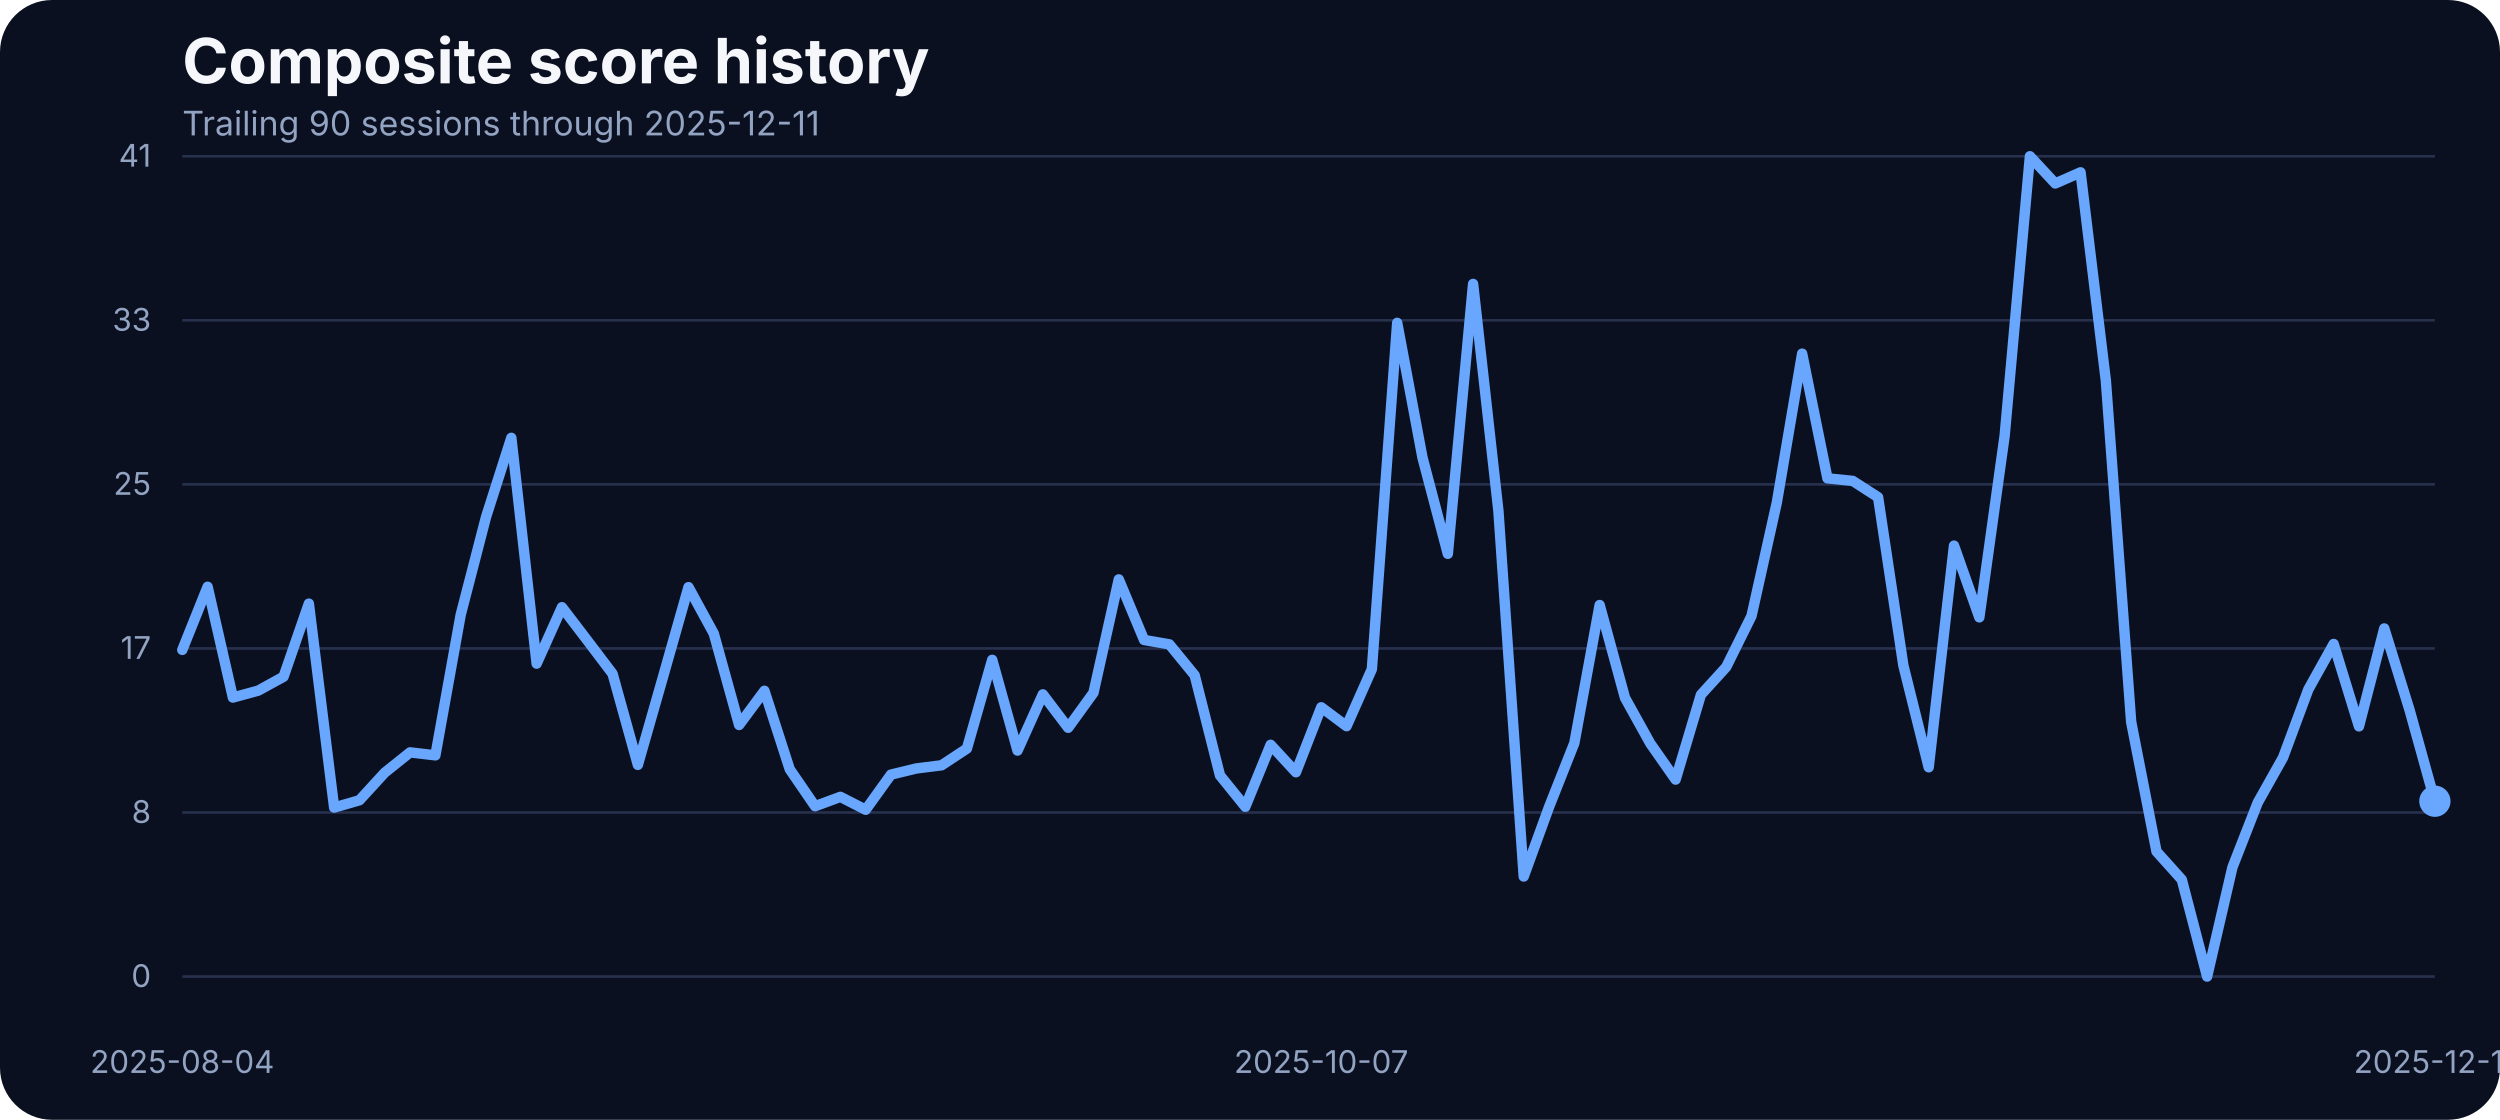
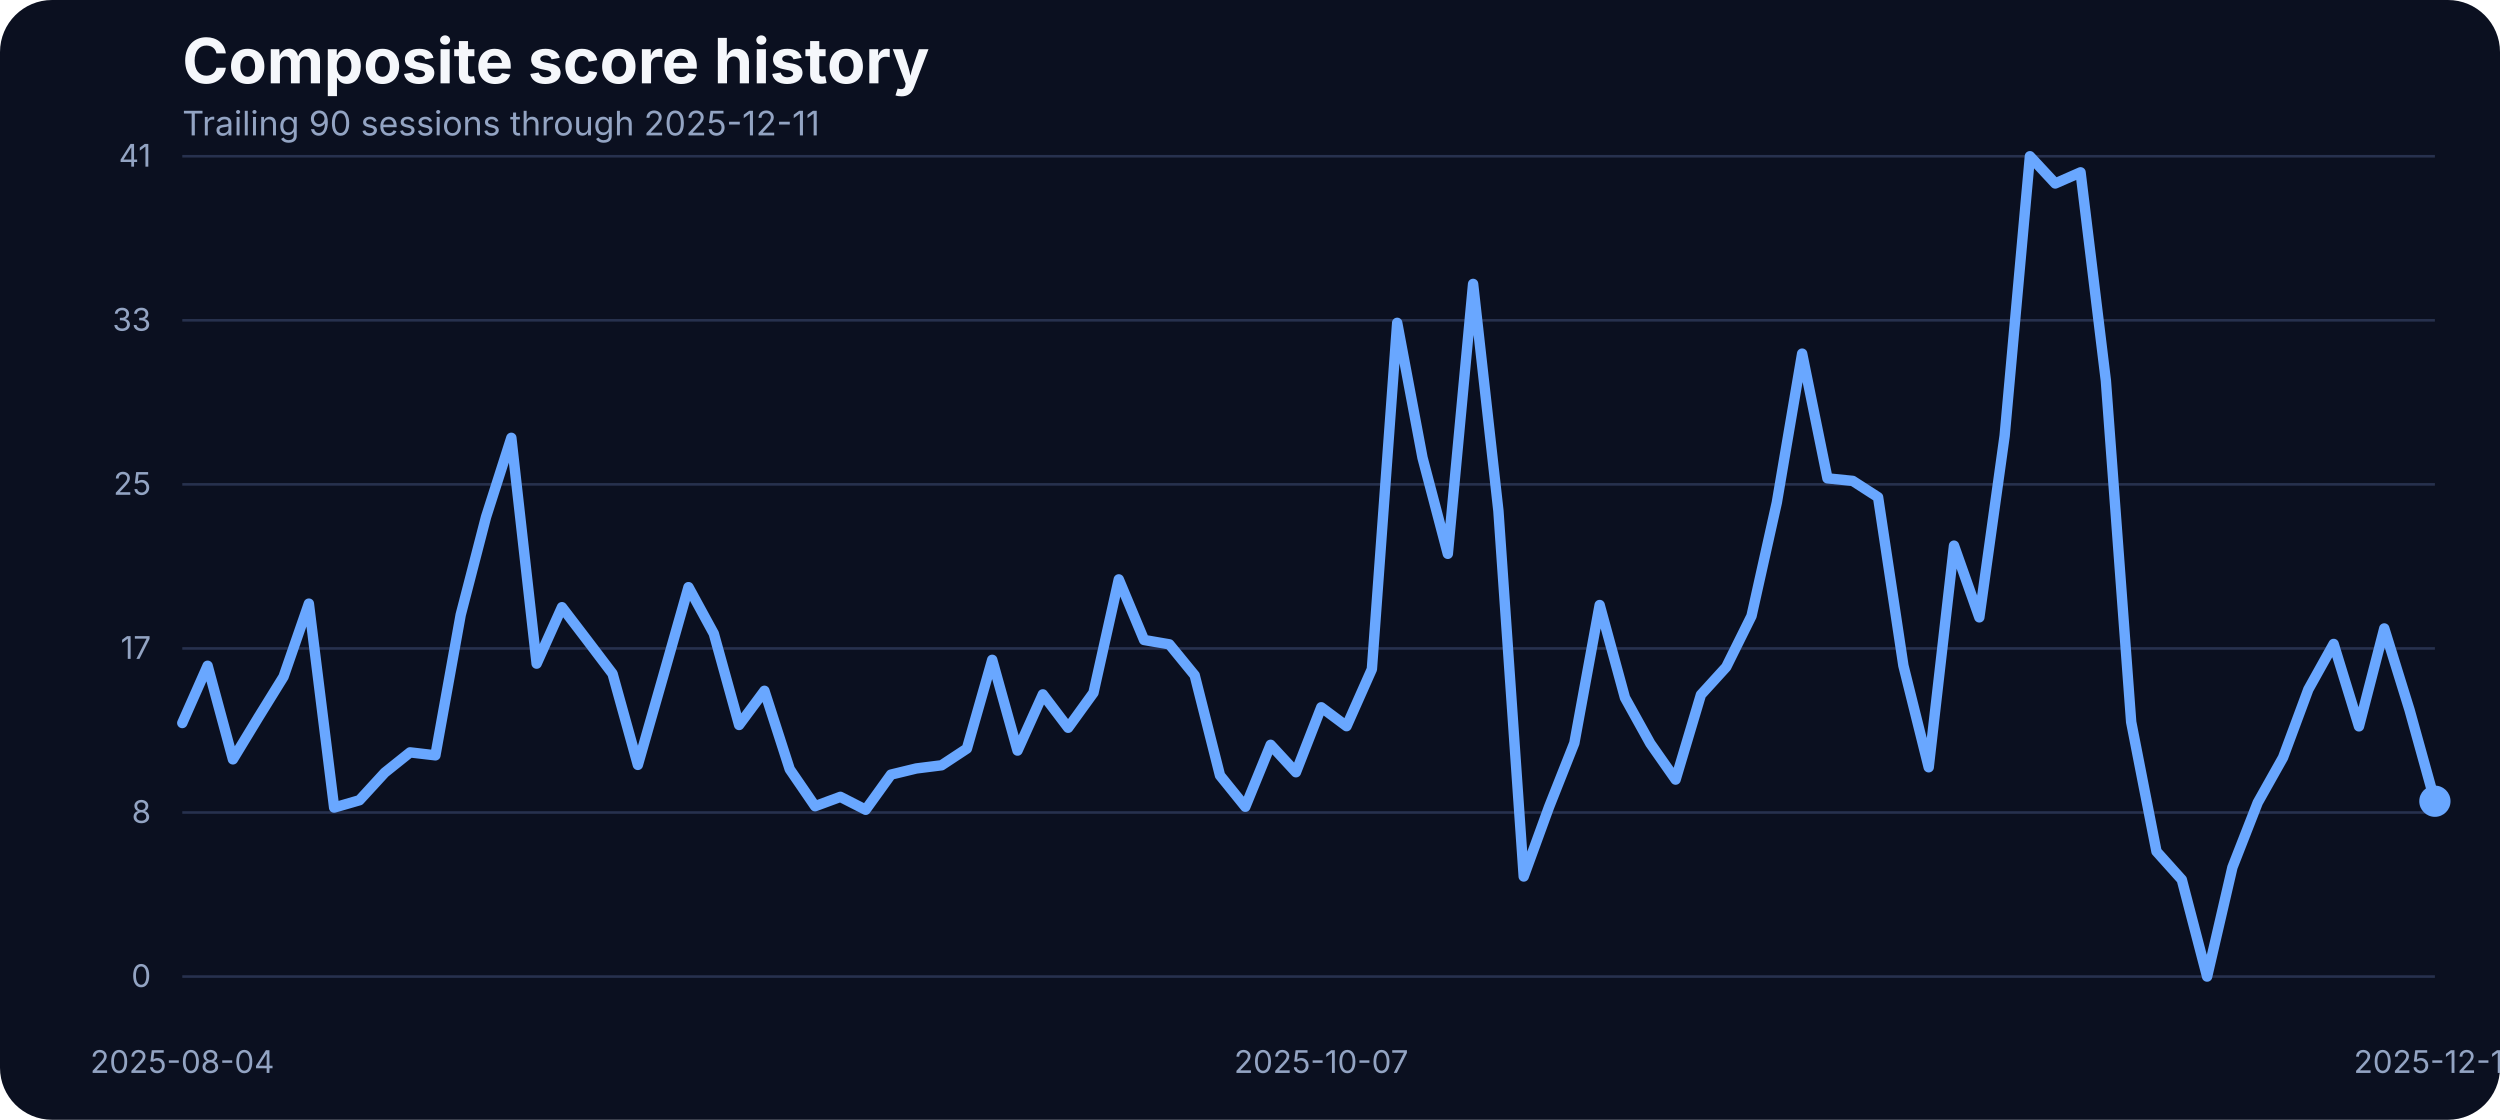
<svg xmlns="http://www.w3.org/2000/svg" width="960" height="430" viewBox="0 0 960 430" role="img" aria-label="Composite score history">
  <rect width="100%" height="100%" fill="#0b1020" rx="20" />
  <text x="70" y="32" fill="#f5f7fb" font-family="Inter, Arial, sans-serif" font-size="24" font-weight="700">Composite score history</text>
  <text x="70" y="52" fill="#93a4c3" font-family="Inter, Arial, sans-serif" font-size="13">Trailing 90 sessions through 2025-12-11</text>
  <line x1="70" x2="935" y1="375.00" y2="375.00" stroke="#27314e" stroke-width="1" />
  <text x="58" y="379.00" text-anchor="end" fill="#93a4c3" font-family="Inter, Arial, sans-serif" font-size="12">0</text>
  <line x1="70" x2="935" y1="312.00" y2="312.00" stroke="#27314e" stroke-width="1" />
  <text x="58" y="316.00" text-anchor="end" fill="#93a4c3" font-family="Inter, Arial, sans-serif" font-size="12">8</text>
  <line x1="70" x2="935" y1="249.00" y2="249.00" stroke="#27314e" stroke-width="1" />
  <text x="58" y="253.00" text-anchor="end" fill="#93a4c3" font-family="Inter, Arial, sans-serif" font-size="12">17</text>
  <line x1="70" x2="935" y1="186.00" y2="186.00" stroke="#27314e" stroke-width="1" />
  <text x="58" y="190.00" text-anchor="end" fill="#93a4c3" font-family="Inter, Arial, sans-serif" font-size="12">25</text>
  <line x1="70" x2="935" y1="123.00" y2="123.00" stroke="#27314e" stroke-width="1" />
  <text x="58" y="127.00" text-anchor="end" fill="#93a4c3" font-family="Inter, Arial, sans-serif" font-size="12">33</text>
  <line x1="70" x2="935" y1="60.00" y2="60.00" stroke="#27314e" stroke-width="1" />
  <text x="58" y="64.00" text-anchor="end" fill="#93a4c3" font-family="Inter, Arial, sans-serif" font-size="12">41</text>
  <text x="70.00" y="412" text-anchor="middle" fill="#93a4c3" font-family="Inter, Arial, sans-serif" font-size="12">2025-08-04</text>
  <text x="507.36" y="412" text-anchor="middle" fill="#93a4c3" font-family="Inter, Arial, sans-serif" font-size="12">2025-10-07</text>
  <text x="935.00" y="412" text-anchor="middle" fill="#93a4c3" font-family="Inter, Arial, sans-serif" font-size="12">2025-12-11</text>
-   <path d="M 70.00 249.56 L 79.72 225.32 L 89.44 267.86 L 99.16 265.20 L 108.88 259.86 L 118.60 231.80 L 128.31 310.11 L 138.03 307.29 L 147.75 296.69 L 157.47 288.91 L 167.19 290.05 L 176.91 236.07 L 186.63 198.55 L 196.35 168.13 L 206.07 254.83 L 215.79 233.17 L 225.51 245.90 L 235.22 258.71 L 244.94 293.71 L 254.66 259.71 L 264.38 225.47 L 274.10 243.31 L 283.82 278.39 L 293.54 265.27 L 303.26 295.39 L 312.98 309.58 L 322.70 305.99 L 332.42 310.95 L 342.13 297.45 L 351.85 295.09 L 361.57 293.87 L 371.29 287.46 L 381.01 253.38 L 390.73 288.22 L 400.45 266.64 L 410.17 279.46 L 419.89 266.03 L 429.61 222.49 L 439.33 245.75 L 449.04 247.43 L 458.76 259.32 L 468.48 297.76 L 478.20 309.80 L 487.92 286.01 L 497.64 296.54 L 507.36 271.60 L 517.08 278.85 L 526.80 256.96 L 536.52 123.98 L 546.24 175.75 L 555.96 212.66 L 565.67 109.03 L 575.39 196.19 L 585.11 336.57 L 594.83 309.88 L 604.55 285.33 L 614.27 232.33 L 623.99 267.94 L 633.71 285.48 L 643.43 299.36 L 653.15 266.80 L 662.87 256.12 L 672.58 236.53 L 682.30 192.98 L 692.02 135.80 L 701.74 183.68 L 711.46 184.67 L 721.18 190.93 L 730.90 255.59 L 740.62 294.63 L 750.34 209.53 L 760.06 237.06 L 769.78 167.36 L 779.49 60.00 L 789.21 70.45 L 798.93 66.18 L 808.65 146.17 L 818.37 277.24 L 828.09 326.96 L 837.81 337.79 L 847.53 375.00 L 857.25 333.06 L 866.97 308.20 L 876.69 290.89 L 886.40 264.74 L 896.12 247.28 L 905.84 278.92 L 915.56 241.33 L 925.28 272.67 L 935.00 307.67" fill="none" stroke="#69a7ff" stroke-width="4" stroke-linecap="round" stroke-linejoin="round" />
+   <path d="M 70.00 277.63 L 79.72 255.66 L 89.44 291.58 L 99.16 275.57 L 108.88 259.86 L 118.60 231.80 L 128.31 310.11 L 138.03 307.29 L 147.75 296.69 L 157.47 288.91 L 167.19 290.05 L 176.91 236.07 L 186.63 198.55 L 196.35 168.13 L 206.07 254.83 L 215.79 233.17 L 225.51 245.90 L 235.22 258.71 L 244.94 293.71 L 254.66 259.71 L 264.38 225.47 L 274.10 243.31 L 283.82 278.39 L 293.54 265.27 L 303.26 295.39 L 312.98 309.58 L 322.70 305.99 L 332.42 310.95 L 342.13 297.45 L 351.85 295.09 L 361.57 293.87 L 371.29 287.46 L 381.01 253.38 L 390.73 288.22 L 400.45 266.64 L 410.17 279.46 L 419.89 266.03 L 429.61 222.49 L 439.33 245.75 L 449.04 247.43 L 458.76 259.32 L 468.48 297.76 L 478.20 309.80 L 487.92 286.01 L 497.64 296.54 L 507.36 271.60 L 517.08 278.85 L 526.80 256.96 L 536.52 123.98 L 546.24 175.75 L 555.96 212.66 L 565.67 109.03 L 575.39 196.19 L 585.11 336.57 L 594.83 309.88 L 604.55 285.33 L 614.27 232.33 L 623.99 267.94 L 633.71 285.48 L 643.43 299.36 L 653.15 266.80 L 662.87 256.12 L 672.58 236.53 L 682.30 192.98 L 692.02 135.80 L 701.74 183.68 L 711.46 184.67 L 721.18 190.93 L 730.90 255.59 L 740.62 294.63 L 750.34 209.53 L 760.06 237.06 L 769.78 167.36 L 779.49 60.00 L 789.21 70.45 L 798.93 66.18 L 808.65 146.17 L 818.37 277.24 L 828.09 326.96 L 837.81 337.79 L 847.53 375.00 L 857.25 333.06 L 866.97 308.20 L 876.69 290.89 L 886.40 264.74 L 896.12 247.28 L 905.84 278.92 L 915.56 241.33 L 925.28 272.67 L 935.00 307.67" fill="none" stroke="#69a7ff" stroke-width="4" stroke-linecap="round" stroke-linejoin="round" />
  <circle cx="935.00" cy="307.67" r="6" fill="#69a7ff" />
</svg>
